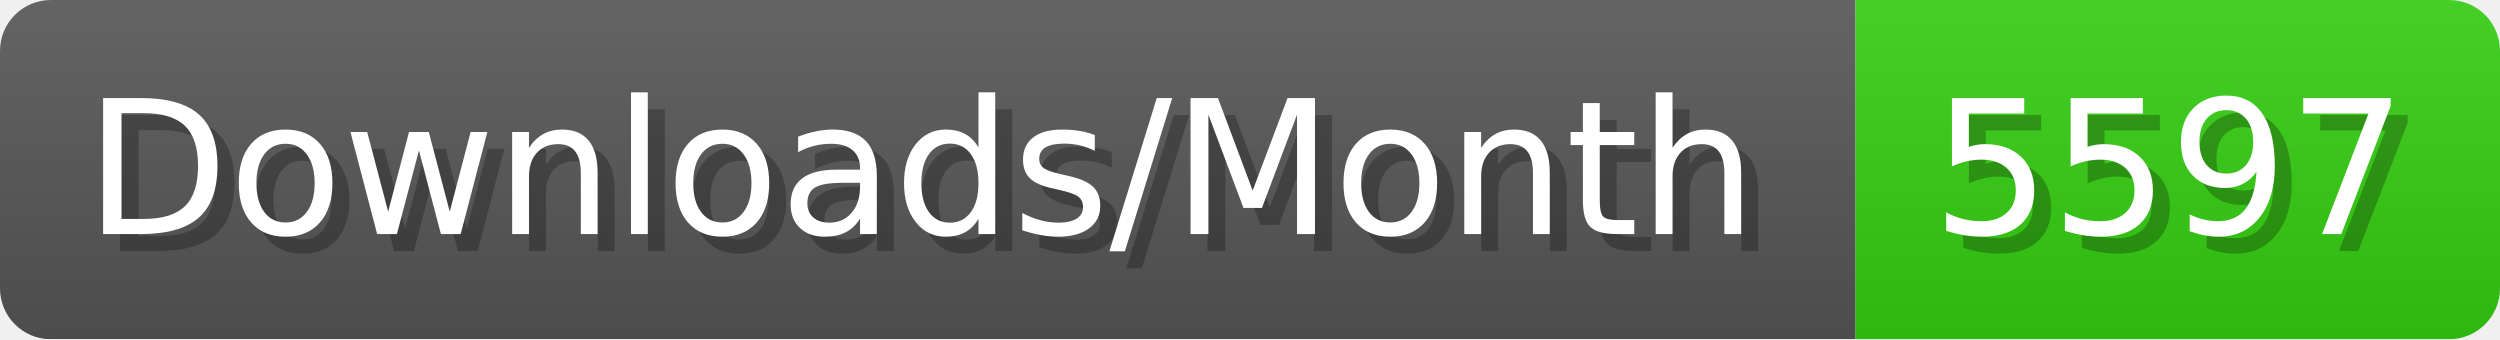
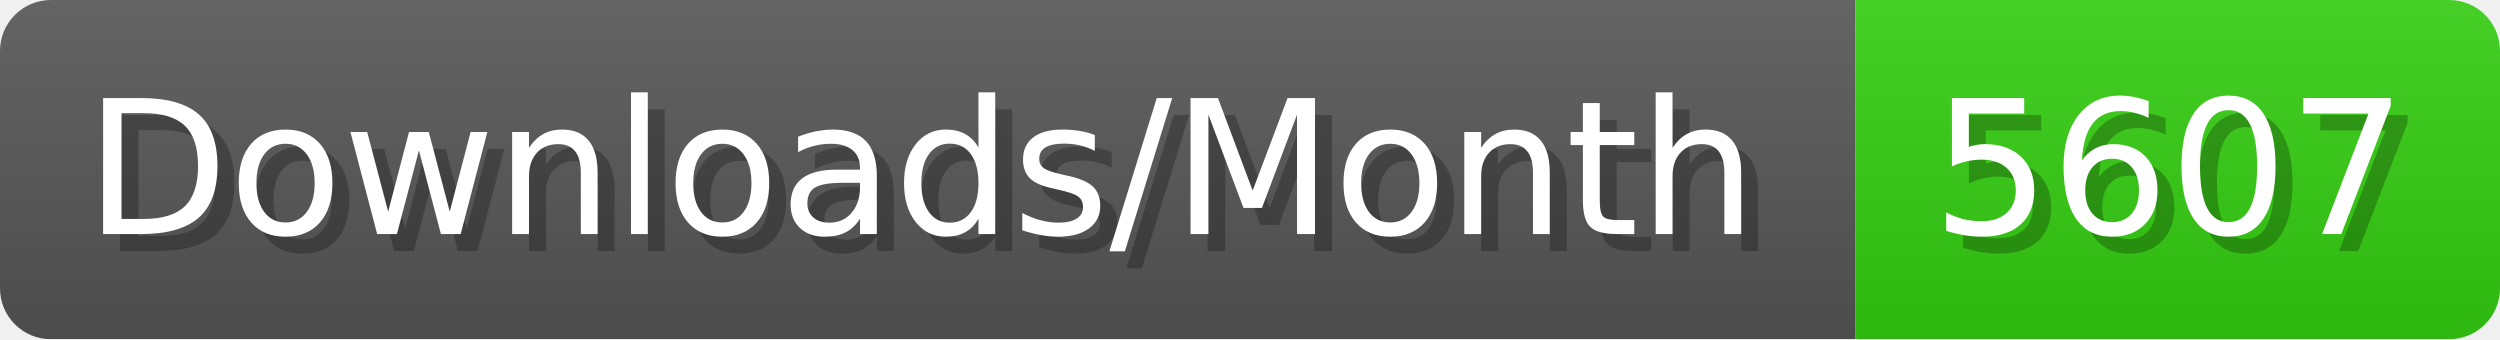
- <svg xmlns="http://www.w3.org/2000/svg" width="147.4" height="20" viewBox="0 0 1474 200" role="img" aria-label="Downloads/Month: 5597">
+ <svg xmlns="http://www.w3.org/2000/svg" width="147.4" height="20" viewBox="0 0 1474 200" role="img" aria-label="Downloads/Month: 5607">
  <linearGradient id="YlXUI" x2="0" y2="100%">
    <stop offset="0" stop-opacity=".1" stop-color="#EEE" />
    <stop offset="1" stop-opacity=".1" />
  </linearGradient>
  <mask id="JHhop">
    <rect width="1474" height="200" rx="30" fill="#FFF" />
  </mask>
  <g mask="url(#JHhop)">
    <rect width="1094" height="200" fill="#555" />
    <rect width="380" height="200" fill="#3C1" x="1094" />
    <rect width="1474" height="200" fill="url(#YlXUI)" />
  </g>
  <g aria-hidden="true" fill="#fff" text-anchor="start" font-family="Verdana,DejaVu Sans,sans-serif" font-size="110">
    <text x="60" y="148" textLength="994" fill="#000" opacity="0.25">Downloads/Month</text>
    <text x="50" y="138" textLength="994">Downloads/Month</text>
-     <text x="1149" y="148" textLength="280" fill="#000" opacity="0.25">5597</text>
-     <text x="1139" y="138" textLength="280">5597</text>
+     <text x="1149" y="148" textLength="280" fill="#000" opacity="0.25">5607</text>
+     <text x="1139" y="138" textLength="280">5607</text>
  </g>
</svg>
